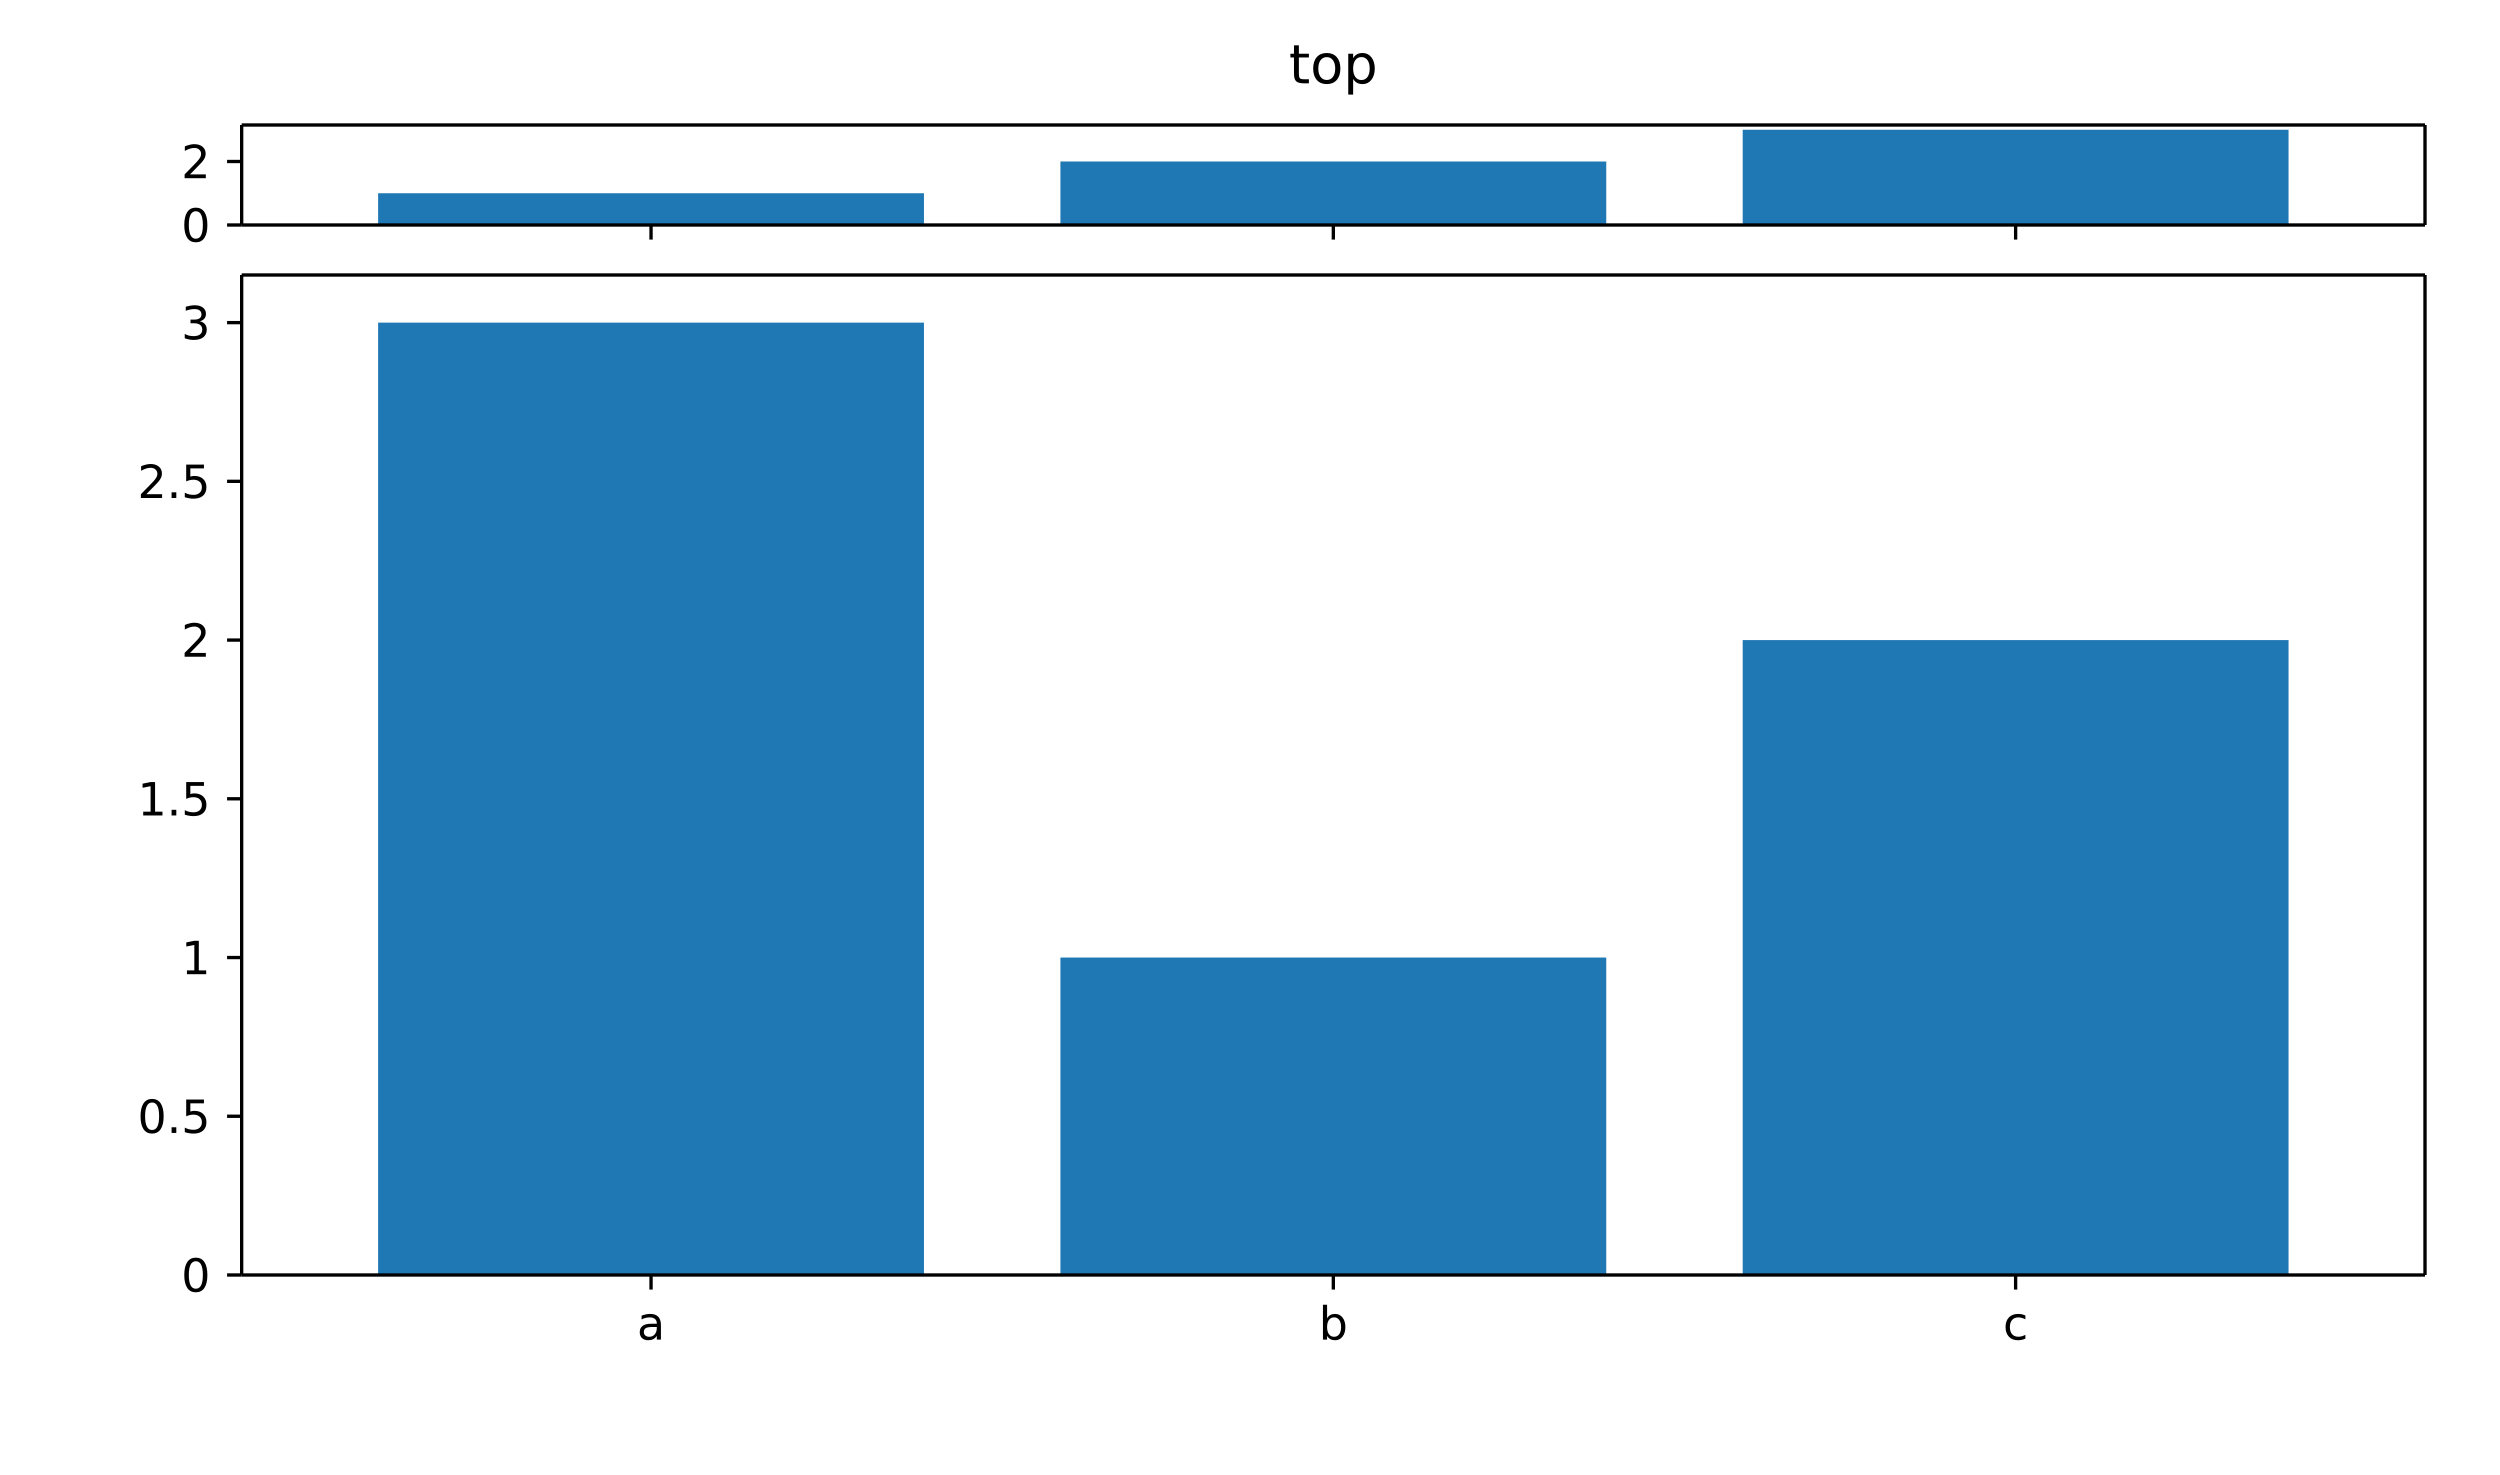
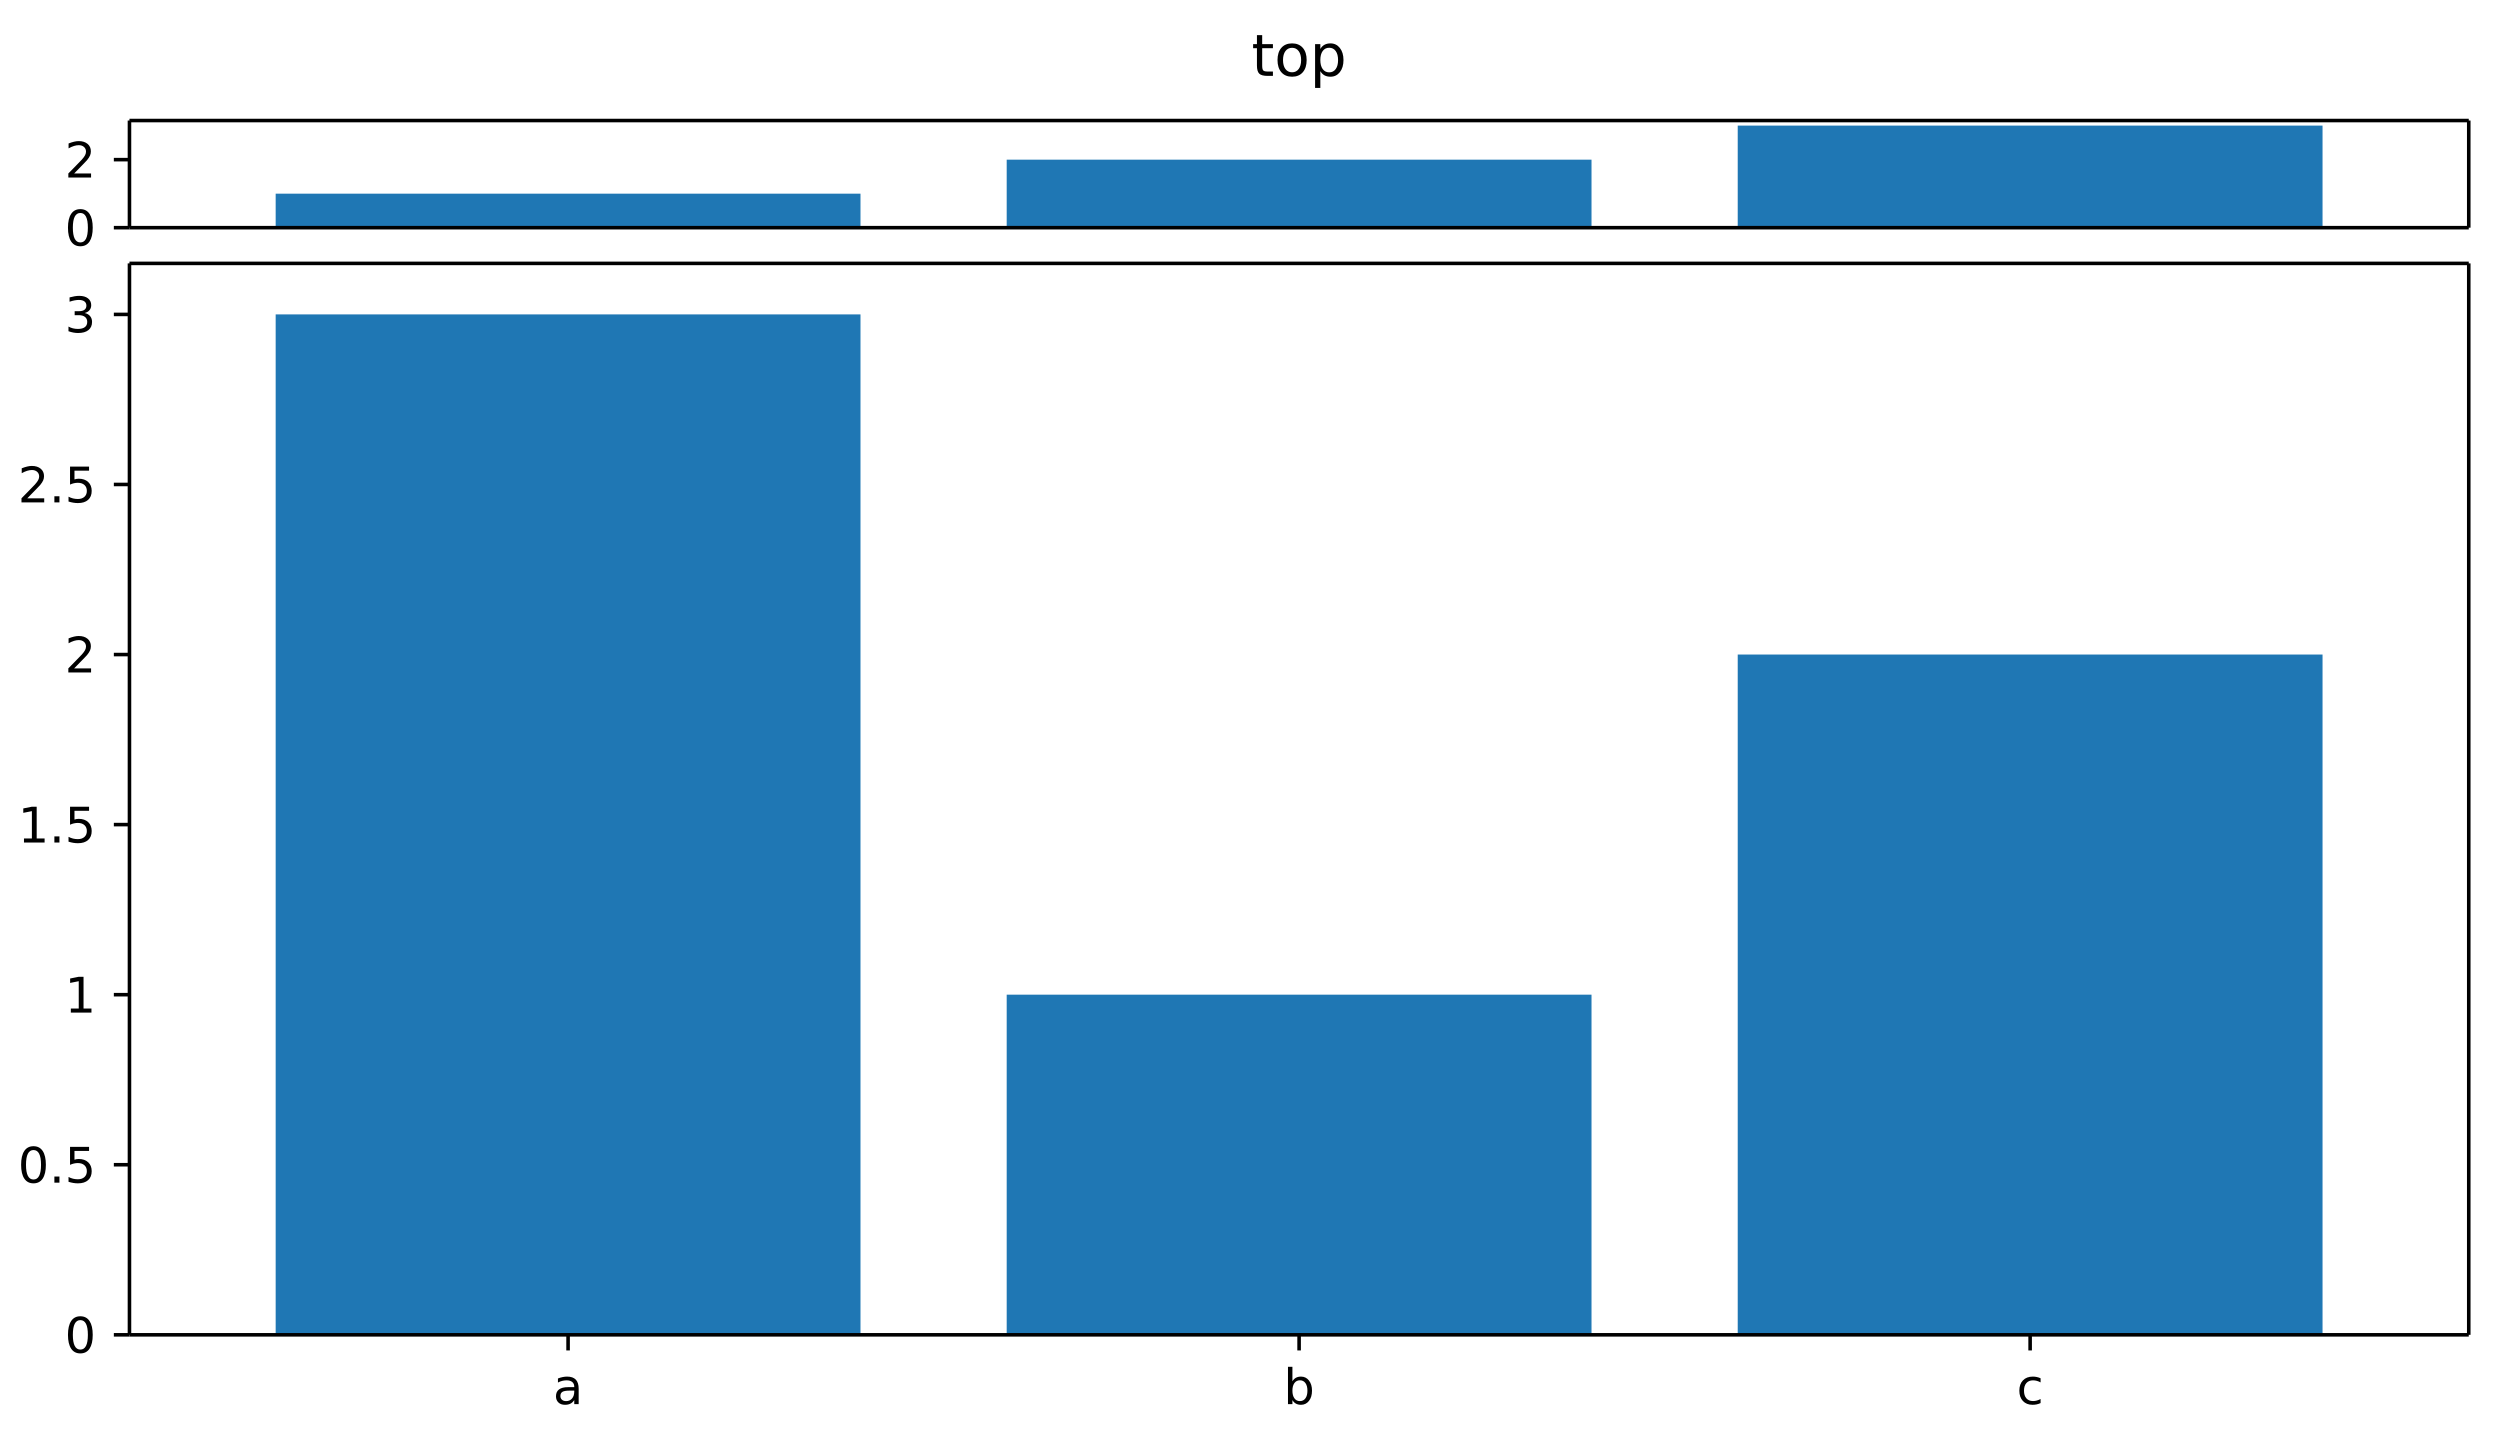
- <svg xmlns="http://www.w3.org/2000/svg" width="600" height="354" viewBox="0 0 600 354" font-family="DejaVu Sans, Bitstream Vera Sans, Verdana, Arial, sans-serif" font-size="11" style="background:#fff" data-plotlet-version="0.4.1" data-plotlet-schema="2" data-plotlet-kind="layout">
-   <g transform="translate(58.00,30.00)" data-plotlet-kind="panel" data-plotlet-title="top" data-plotlet-xscale="category" data-plotlet-yscale="linear" data-plotlet-ylim="0,3.15" data-plotlet-panel-bbox="0,0,600,60" data-plotlet-data-area="58,30,524,24">
-     <g class="plotlet-artist" data-plotlet-type="bar" data-plotlet-index="0" data-plotlet-color="#1f77b4" data-plotlet-n="3" data-plotlet-y-min="1" data-plotlet-y-max="3">
-       <rect x="32.75" y="16.38" width="131.00" height="7.62" fill="#1f77b4" />
-       <rect x="196.50" y="8.76" width="131.00" height="15.24" fill="#1f77b4" />
-       <rect x="360.25" y="1.14" width="131.00" height="22.86" fill="#1f77b4" />
-     </g>
+ <svg xmlns="http://www.w3.org/2000/svg" width="560" height="321" viewBox="0 0 560 321" font-family="DejaVu Sans, Bitstream Vera Sans, Verdana, Arial, sans-serif" font-size="11" style="background:#fff" data-plotlet-version="0.4.3" data-plotlet-schema="2" data-plotlet-kind="layout">
+   <g transform="translate(29.00,27.00)" data-plotlet-kind="panel" data-plotlet-title="top" data-plotlet-xscale="category" data-plotlet-yscale="linear" data-plotlet-ylim="0,3.15" data-plotlet-panel-bbox="0,0,560,55" data-plotlet-data-area="29,27,524,24">
+     <svg x="0" y="0" width="524" height="24.0" overflow="hidden">
+       <g class="plotlet-artist" data-plotlet-type="bar" data-plotlet-index="0" data-plotlet-color="#1f77b4" data-plotlet-n="3" data-plotlet-y-min="1" data-plotlet-y-max="3">
+         <rect x="32.75" y="16.38" width="131.00" height="7.62" fill="#1f77b4" />
+         <rect x="196.50" y="8.76" width="131.00" height="15.24" fill="#1f77b4" />
+         <rect x="360.25" y="1.14" width="131.00" height="22.86" fill="#1f77b4" />
+       </g>
+     </svg>
    <line x1="0" y1="0" x2="524" y2="0" stroke="#000000" stroke-width="0.8" />
    <line x1="0" y1="24.0" x2="524" y2="24.0" stroke="#000000" stroke-width="0.8" />
    <line x1="0" y1="0" x2="0" y2="24.0" stroke="#000000" stroke-width="0.8" />
    <line x1="524" y1="0" x2="524" y2="24.0" stroke="#000000" stroke-width="0.8" />
-     <line x1="98.25" x2="98.25" y1="24.0" y2="27.5" stroke="#000000" stroke-width="0.8" />
-     <line x1="262.00" x2="262.00" y1="24.0" y2="27.5" stroke="#000000" stroke-width="0.8" />
-     <line x1="425.75" x2="425.75" y1="24.0" y2="27.5" stroke="#000000" stroke-width="0.8" />
    <line x1="0" x2="-3.5" y1="24.00" y2="24.00" stroke="#000000" stroke-width="0.8" />
-     <path d="M-11.002 20.695Q-11.84 20.695 -12.261 21.52Q-12.683 22.344 -12.683 23.999Q-12.683 25.647 -12.261 26.472Q-11.84 27.296 -11.002 27.296Q-10.159 27.296 -9.737 26.472Q-9.315 25.647 -9.315 23.999Q-9.315 22.344 -9.737 21.52Q-10.159 20.695 -11.002 20.695ZM-11.002 19.836Q-9.654 19.836 -8.942 20.902Q-8.23 21.968 -8.23 23.999Q-8.23 26.023 -8.942 27.09Q-9.654 28.156 -11.002 28.156Q-12.35 28.156 -13.062 27.09Q-13.773 26.023 -13.773 23.999Q-13.773 21.968 -13.062 20.902Q-12.35 19.836 -11.002 19.836Z" fill="#000" />
+     <path d="M-11.002 20.705Q-11.84 20.705 -12.261 21.529Q-12.683 22.354 -12.683 24.008Q-12.683 25.657 -12.261 26.481Q-11.84 27.306 -11.002 27.306Q-10.159 27.306 -9.737 26.481Q-9.315 25.657 -9.315 24.008Q-9.315 22.354 -9.737 21.529Q-10.159 20.705 -11.002 20.705ZM-11.002 19.845Q-9.654 19.845 -8.942 20.912Q-8.23 21.978 -8.23 24.008Q-8.23 26.033 -8.942 27.099Q-9.654 28.165 -11.002 28.165Q-12.35 28.165 -13.062 27.099Q-13.773 26.033 -13.773 24.008Q-13.773 21.978 -13.062 20.912Q-12.35 19.845 -11.002 19.845Z" fill="#000" />
    <line x1="0" x2="-3.5" y1="8.76" y2="8.76" stroke="#000000" stroke-width="0.8" />
-     <path d="M-12.388 11.849H-8.601V12.762H-13.693V11.849Q-13.075 11.21 -12.009 10.133Q-10.943 9.056 -10.669 8.744Q-10.148 8.159 -9.941 7.753Q-9.734 7.348 -9.734 6.956Q-9.734 6.317 -10.183 5.914Q-10.631 5.511 -11.351 5.511Q-11.861 5.511 -12.428 5.688Q-12.995 5.865 -13.639 6.225V5.13Q-12.984 4.866 -12.415 4.732Q-11.845 4.598 -11.373 4.598Q-10.126 4.598 -9.385 5.221Q-8.644 5.844 -8.644 6.886Q-8.644 7.38 -8.829 7.823Q-9.015 8.266 -9.503 8.868Q-9.638 9.024 -10.357 9.768Q-11.077 10.511 -12.388 11.849Z" fill="#000" />
+     <path d="M-12.388 11.858H-8.601V12.771H-13.693V11.858Q-13.075 11.219 -12.009 10.142Q-10.943 9.065 -10.669 8.754Q-10.148 8.168 -9.941 7.763Q-9.734 7.357 -9.734 6.965Q-9.734 6.326 -10.183 5.923Q-10.631 5.52 -11.351 5.52Q-11.861 5.52 -12.428 5.698Q-12.995 5.875 -13.639 6.235V5.139Q-12.984 4.876 -12.415 4.742Q-11.845 4.607 -11.373 4.607Q-10.126 4.607 -9.385 5.23Q-8.644 5.853 -8.644 6.895Q-8.644 7.39 -8.829 7.833Q-9.015 8.276 -9.503 8.877Q-9.638 9.033 -10.357 9.777Q-11.077 10.521 -12.388 11.858Z" fill="#000" />
    <path d="M253.729 -19.128V-17.109H256.135V-16.202H253.729V-12.342Q253.729 -11.473 253.967 -11.225Q254.205 -10.978 254.935 -10.978H256.135V-10.0H254.935Q253.583 -10.0 253.069 -10.505Q252.555 -11.009 252.555 -12.342V-16.202H251.698V-17.109H252.555V-19.128ZM260.426 -16.291Q259.486 -16.291 258.94 -15.557Q258.395 -14.824 258.395 -13.548Q258.395 -12.272 258.937 -11.539Q259.48 -10.806 260.426 -10.806Q261.359 -10.806 261.905 -11.542Q262.451 -12.279 262.451 -13.548Q262.451 -14.812 261.905 -15.551Q261.359 -16.291 260.426 -16.291ZM260.426 -17.281Q261.949 -17.281 262.819 -16.291Q263.688 -15.3 263.688 -13.548Q263.688 -11.803 262.819 -10.809Q261.949 -9.816 260.426 -9.816Q258.896 -9.816 258.03 -10.809Q257.163 -11.803 257.163 -13.548Q257.163 -15.3 258.03 -16.291Q258.896 -17.281 260.426 -17.281ZM266.754 -11.066V-7.296H265.58V-17.109H266.754V-16.03Q267.123 -16.665 267.684 -16.973Q268.246 -17.281 269.027 -17.281Q270.322 -17.281 271.131 -16.252Q271.94 -15.224 271.94 -13.548Q271.94 -11.873 271.131 -10.844Q270.322 -9.816 269.027 -9.816Q268.246 -9.816 267.684 -10.124Q267.123 -10.432 266.754 -11.066ZM270.728 -13.548Q270.728 -14.837 270.198 -15.57Q269.668 -16.303 268.741 -16.303Q267.814 -16.303 267.284 -15.57Q266.754 -14.837 266.754 -13.548Q266.754 -12.26 267.284 -11.527Q267.814 -10.793 268.741 -10.793Q269.668 -10.793 270.198 -11.527Q270.728 -12.26 270.728 -13.548Z" fill="#000" />
  </g>
-   <g transform="translate(58.00,66.00)" data-plotlet-kind="panel" data-plotlet-title="main" data-plotlet-xscale="category" data-plotlet-yscale="linear" data-plotlet-ylim="0,3.15" data-plotlet-panel-bbox="0,60,600,294" data-plotlet-data-area="58,6,524,240">
-     <g class="plotlet-artist" data-plotlet-type="bar" data-plotlet-index="0" data-plotlet-color="#1f77b4" data-plotlet-n="3" data-plotlet-y-min="1" data-plotlet-y-max="3">
-       <rect x="32.75" y="11.43" width="131.00" height="228.57" fill="#1f77b4" />
-       <rect x="196.50" y="163.81" width="131.00" height="76.19" fill="#1f77b4" />
-       <rect x="360.25" y="87.62" width="131.00" height="152.38" fill="#1f77b4" />
-     </g>
+   <g transform="translate(29.00,59.00)" data-plotlet-kind="panel" data-plotlet-title="main" data-plotlet-xscale="category" data-plotlet-yscale="linear" data-plotlet-ylim="0,3.15" data-plotlet-panel-bbox="0,55,560,266" data-plotlet-data-area="29,4,524,240">
+     <svg x="0" y="0" width="524" height="240.0" overflow="hidden">
+       <g class="plotlet-artist" data-plotlet-type="bar" data-plotlet-index="0" data-plotlet-color="#1f77b4" data-plotlet-n="3" data-plotlet-y-min="1" data-plotlet-y-max="3">
+         <rect x="32.75" y="11.43" width="131.00" height="228.57" fill="#1f77b4" />
+         <rect x="196.50" y="163.81" width="131.00" height="76.19" fill="#1f77b4" />
+         <rect x="360.25" y="87.62" width="131.00" height="152.38" fill="#1f77b4" />
+       </g>
+     </svg>
    <line x1="0" y1="0" x2="524" y2="0" stroke="#000000" stroke-width="0.8" />
    <line x1="0" y1="240.0" x2="524" y2="240.0" stroke="#000000" stroke-width="0.8" />
    <line x1="0" y1="0" x2="0" y2="240.0" stroke="#000000" stroke-width="0.8" />
    <line x1="524" y1="0" x2="524" y2="240.0" stroke="#000000" stroke-width="0.8" />
    <line x1="98.25" x2="98.25" y1="240.0" y2="243.5" stroke="#000000" stroke-width="0.8" />
-     <path d="M98.65 252.476Q97.452 252.476 96.99 252.75Q96.529 253.024 96.529 253.685Q96.529 254.211 96.875 254.52Q97.221 254.829 97.818 254.829Q98.639 254.829 99.136 254.246Q99.633 253.663 99.633 252.696V252.476ZM100.621 252.068V255.5H99.633V254.587Q99.295 255.135 98.79 255.395Q98.285 255.656 97.554 255.656Q96.631 255.656 96.085 255.137Q95.54 254.619 95.54 253.749Q95.54 252.734 96.22 252.218Q96.899 251.703 98.247 251.703H99.633V251.606Q99.633 250.924 99.185 250.551Q98.736 250.177 97.925 250.177Q97.409 250.177 96.921 250.301Q96.432 250.424 95.981 250.671V249.758Q96.523 249.549 97.033 249.444Q97.544 249.339 98.027 249.339Q99.332 249.339 99.977 250.016Q100.621 250.693 100.621 252.068Z" fill="#000" />
+     <path d="M98.65 252.495Q97.452 252.495 96.99 252.769Q96.529 253.043 96.529 253.704Q96.529 254.23 96.875 254.539Q97.221 254.848 97.818 254.848Q98.639 254.848 99.136 254.265Q99.633 253.682 99.633 252.715V252.495ZM100.621 252.087V255.519H99.633V254.606Q99.295 255.154 98.79 255.414Q98.285 255.675 97.554 255.675Q96.631 255.675 96.085 255.156Q95.54 254.638 95.54 253.768Q95.54 252.753 96.22 252.237Q96.899 251.722 98.247 251.722H99.633V251.625Q99.633 250.943 99.185 250.57Q98.736 250.196 97.925 250.196Q97.409 250.196 96.921 250.32Q96.432 250.443 95.981 250.69V249.777Q96.523 249.568 97.033 249.463Q97.544 249.358 98.027 249.358Q99.332 249.358 99.977 250.035Q100.621 250.712 100.621 252.087Z" fill="#000" />
    <line x1="262.00" x2="262.00" y1="240.0" y2="243.5" stroke="#000000" stroke-width="0.8" />
-     <path d="M263.864 252.498Q263.864 251.407 263.415 250.787Q262.967 250.167 262.183 250.167Q261.398 250.167 260.95 250.787Q260.501 251.407 260.501 252.498Q260.501 253.588 260.95 254.208Q261.398 254.829 262.183 254.829Q262.967 254.829 263.415 254.208Q263.864 253.588 263.864 252.498ZM260.501 250.397Q260.813 249.86 261.288 249.6Q261.764 249.339 262.424 249.339Q263.52 249.339 264.205 250.209Q264.89 251.08 264.89 252.498Q264.89 253.916 264.205 254.786Q263.52 255.656 262.424 255.656Q261.764 255.656 261.288 255.395Q260.813 255.135 260.501 254.598V255.5H259.508V247.143H260.501Z" fill="#000" />
+     <path d="M263.864 252.517Q263.864 251.426 263.415 250.806Q262.967 250.186 262.183 250.186Q261.398 250.186 260.95 250.806Q260.501 251.426 260.501 252.517Q260.501 253.607 260.95 254.227Q261.398 254.848 262.183 254.848Q262.967 254.848 263.415 254.227Q263.864 253.607 263.864 252.517ZM260.501 250.417Q260.813 249.879 261.288 249.619Q261.764 249.358 262.424 249.358Q263.52 249.358 264.205 250.229Q264.89 251.099 264.89 252.517Q264.89 253.935 264.205 254.805Q263.52 255.675 262.424 255.675Q261.764 255.675 261.288 255.414Q260.813 255.154 260.501 254.617V255.519H259.508V247.162H260.501Z" fill="#000" />
    <line x1="425.75" x2="425.75" y1="240.0" y2="243.5" stroke="#000000" stroke-width="0.8" />
-     <path d="M428.092 249.715V250.639Q427.673 250.408 427.251 250.293Q426.83 250.177 426.4 250.177Q425.438 250.177 424.907 250.787Q424.375 251.396 424.375 252.498Q424.375 253.599 424.907 254.208Q425.438 254.818 426.4 254.818Q426.83 254.818 427.251 254.702Q427.673 254.587 428.092 254.356V255.269Q427.678 255.462 427.235 255.559Q426.792 255.656 426.292 255.656Q424.934 255.656 424.133 254.802Q423.333 253.948 423.333 252.498Q423.333 251.026 424.141 250.183Q424.95 249.339 426.357 249.339Q426.813 249.339 427.249 249.433Q427.684 249.527 428.092 249.715Z" fill="#000" />
+     <path d="M428.092 249.734V250.658Q427.673 250.427 427.251 250.312Q426.83 250.196 426.4 250.196Q425.438 250.196 424.907 250.806Q424.375 251.416 424.375 252.517Q424.375 253.618 424.907 254.227Q425.438 254.837 426.4 254.837Q426.83 254.837 427.251 254.721Q427.673 254.606 428.092 254.375V255.288Q427.678 255.481 427.235 255.578Q426.792 255.675 426.292 255.675Q424.934 255.675 424.133 254.821Q423.333 253.967 423.333 252.517Q423.333 251.045 424.141 250.202Q424.95 249.358 426.357 249.358Q426.813 249.358 427.249 249.452Q427.684 249.546 428.092 249.734Z" fill="#000" />
    <line x1="0" x2="-3.5" y1="240.00" y2="240.00" stroke="#000000" stroke-width="0.8" />
-     <path d="M-11.002 236.695Q-11.84 236.695 -12.261 237.52Q-12.683 238.344 -12.683 239.999Q-12.683 241.647 -12.261 242.472Q-11.84 243.296 -11.002 243.296Q-10.159 243.296 -9.737 242.472Q-9.315 241.647 -9.315 239.999Q-9.315 238.344 -9.737 237.52Q-10.159 236.695 -11.002 236.695ZM-11.002 235.836Q-9.654 235.836 -8.942 236.902Q-8.23 237.968 -8.23 239.999Q-8.23 242.023 -8.942 243.09Q-9.654 244.156 -11.002 244.156Q-12.35 244.156 -13.062 243.09Q-13.773 242.023 -13.773 239.999Q-13.773 237.968 -13.062 236.902Q-12.35 235.836 -11.002 235.836Z" fill="#000" />
+     <path d="M-11.002 236.705Q-11.84 236.705 -12.261 237.529Q-12.683 238.354 -12.683 240.008Q-12.683 241.657 -12.261 242.481Q-11.84 243.306 -11.002 243.306Q-10.159 243.306 -9.737 242.481Q-9.315 241.657 -9.315 240.008Q-9.315 238.354 -9.737 237.529Q-10.159 236.705 -11.002 236.705ZM-11.002 235.845Q-9.654 235.845 -8.942 236.912Q-8.23 237.978 -8.23 240.008Q-8.23 242.033 -8.942 243.099Q-9.654 244.165 -11.002 244.165Q-12.35 244.165 -13.062 243.099Q-13.773 242.033 -13.773 240.008Q-13.773 237.978 -13.062 236.912Q-12.35 235.845 -11.002 235.845Z" fill="#000" />
    <line x1="0" x2="-3.5" y1="201.90" y2="201.90" stroke="#000000" stroke-width="0.8" />
-     <path d="M-21.497 198.6Q-22.335 198.6 -22.757 199.425Q-23.178 200.249 -23.178 201.903Q-23.178 203.552 -22.757 204.377Q-22.335 205.201 -21.497 205.201Q-20.654 205.201 -20.232 204.377Q-19.811 203.552 -19.811 201.903Q-19.811 200.249 -20.232 199.425Q-20.654 198.6 -21.497 198.6ZM-21.497 197.741Q-20.149 197.741 -19.437 198.807Q-18.726 199.873 -18.726 201.903Q-18.726 203.928 -19.437 204.994Q-20.149 206.061 -21.497 206.061Q-22.845 206.061 -23.557 204.994Q-24.269 203.928 -24.269 201.903Q-24.269 199.873 -23.557 198.807Q-22.845 197.741 -21.497 197.741ZM-16.819 204.541H-15.686V205.905H-16.819ZM-13.312 197.886H-9.052V198.799H-12.318V200.765Q-12.082 200.684 -11.845 200.644Q-11.609 200.603 -11.373 200.603Q-10.03 200.603 -9.246 201.339Q-8.461 202.075 -8.461 203.332Q-8.461 204.626 -9.267 205.343Q-10.073 206.061 -11.539 206.061Q-12.044 206.061 -12.568 205.975Q-13.091 205.889 -13.65 205.717V204.626Q-13.167 204.89 -12.651 205.019Q-12.135 205.147 -11.561 205.147Q-10.631 205.147 -10.089 204.659Q-9.546 204.17 -9.546 203.332Q-9.546 202.494 -10.089 202.005Q-10.631 201.517 -11.561 201.517Q-11.996 201.517 -12.428 201.613Q-12.86 201.71 -13.312 201.914Z" fill="#000" />
+     <path d="M-21.497 198.61Q-22.335 198.61 -22.757 199.434Q-23.178 200.259 -23.178 201.913Q-23.178 203.562 -22.757 204.386Q-22.335 205.211 -21.497 205.211Q-20.654 205.211 -20.232 204.386Q-19.811 203.562 -19.811 201.913Q-19.811 200.259 -20.232 199.434Q-20.654 198.61 -21.497 198.61ZM-21.497 197.75Q-20.149 197.75 -19.437 198.816Q-18.726 199.883 -18.726 201.913Q-18.726 203.938 -19.437 205.004Q-20.149 206.07 -21.497 206.07Q-22.845 206.07 -23.557 205.004Q-24.269 203.938 -24.269 201.913Q-24.269 199.883 -23.557 198.816Q-22.845 197.75 -21.497 197.75ZM-16.819 204.55H-15.686V205.914H-16.819ZM-13.312 197.895H-9.052V198.808H-12.318V200.774Q-12.082 200.694 -11.845 200.653Q-11.609 200.613 -11.373 200.613Q-10.03 200.613 -9.246 201.349Q-8.461 202.085 -8.461 203.342Q-8.461 204.636 -9.267 205.353Q-10.073 206.07 -11.539 206.07Q-12.044 206.07 -12.568 205.984Q-13.091 205.898 -13.65 205.726V204.636Q-13.167 204.899 -12.651 205.028Q-12.135 205.157 -11.561 205.157Q-10.631 205.157 -10.089 204.668Q-9.546 204.179 -9.546 203.342Q-9.546 202.504 -10.089 202.015Q-10.631 201.526 -11.561 201.526Q-11.996 201.526 -12.428 201.623Q-12.86 201.719 -13.312 201.924Z" fill="#000" />
    <line x1="0" x2="-3.5" y1="163.81" y2="163.81" stroke="#000000" stroke-width="0.8" />
-     <path d="M-13.134 166.896H-11.362V160.779L-13.29 161.165V160.177L-11.373 159.79H-10.288V166.896H-8.515V167.81H-13.134Z" fill="#000" />
+     <path d="M-13.134 166.906H-11.362V160.788L-13.29 161.175V160.187L-11.373 159.8H-10.288V166.906H-8.515V167.819H-13.134Z" fill="#000" />
    <line x1="0" x2="-3.5" y1="125.71" y2="125.71" stroke="#000000" stroke-width="0.8" />
-     <path d="M-23.629 128.801H-21.857V122.684L-23.785 123.07V122.082L-21.868 121.695H-20.783V128.801H-19.01V129.714H-23.629ZM-16.819 128.35H-15.686V129.714H-16.819ZM-13.312 121.695H-9.052V122.608H-12.318V124.574Q-12.082 124.494 -11.845 124.453Q-11.609 124.413 -11.373 124.413Q-10.03 124.413 -9.246 125.149Q-8.461 125.885 -8.461 127.142Q-8.461 128.436 -9.267 129.153Q-10.073 129.87 -11.539 129.87Q-12.044 129.87 -12.568 129.784Q-13.091 129.698 -13.65 129.526V128.436Q-13.167 128.699 -12.651 128.828Q-12.135 128.957 -11.561 128.957Q-10.631 128.957 -10.089 128.468Q-9.546 127.979 -9.546 127.142Q-9.546 126.304 -10.089 125.815Q-10.631 125.326 -11.561 125.326Q-11.996 125.326 -12.428 125.423Q-12.86 125.519 -13.312 125.724Z" fill="#000" />
+     <path d="M-23.629 128.811H-21.857V122.693L-23.785 123.08V122.091L-21.868 121.705H-20.783V128.811H-19.01V129.724H-23.629ZM-16.819 128.36H-15.686V129.724H-16.819ZM-13.312 121.705H-9.052V122.618H-12.318V124.584Q-12.082 124.503 -11.845 124.463Q-11.609 124.423 -11.373 124.423Q-10.03 124.423 -9.246 125.158Q-8.461 125.894 -8.461 127.151Q-8.461 128.445 -9.267 129.163Q-10.073 129.88 -11.539 129.88Q-12.044 129.88 -12.568 129.794Q-13.091 129.708 -13.65 129.536V128.445Q-13.167 128.709 -12.651 128.838Q-12.135 128.966 -11.561 128.966Q-10.631 128.966 -10.089 128.478Q-9.546 127.989 -9.546 127.151Q-9.546 126.313 -10.089 125.824Q-10.631 125.336 -11.561 125.336Q-11.996 125.336 -12.428 125.432Q-12.86 125.529 -13.312 125.733Z" fill="#000" />
    <line x1="0" x2="-3.5" y1="87.62" y2="87.62" stroke="#000000" stroke-width="0.8" />
-     <path d="M-12.388 90.706H-8.601V91.619H-13.693V90.706Q-13.075 90.067 -12.009 88.99Q-10.943 87.913 -10.669 87.601Q-10.148 87.016 -9.941 86.611Q-9.734 86.205 -9.734 85.813Q-9.734 85.174 -10.183 84.771Q-10.631 84.368 -11.351 84.368Q-11.861 84.368 -12.428 84.545Q-12.995 84.723 -13.639 85.082V83.987Q-12.984 83.724 -12.415 83.589Q-11.845 83.455 -11.373 83.455Q-10.126 83.455 -9.385 84.078Q-8.644 84.701 -8.644 85.743Q-8.644 86.237 -8.829 86.68Q-9.015 87.123 -9.503 87.725Q-9.638 87.881 -10.357 88.625Q-11.077 89.369 -12.388 90.706Z" fill="#000" />
+     <path d="M-12.388 90.715H-8.601V91.629H-13.693V90.715Q-13.075 90.076 -12.009 88.999Q-10.943 87.923 -10.669 87.611Q-10.148 87.026 -9.941 86.62Q-9.734 86.215 -9.734 85.822Q-9.734 85.183 -10.183 84.78Q-10.631 84.378 -11.351 84.378Q-11.861 84.378 -12.428 84.555Q-12.995 84.732 -13.639 85.092V83.996Q-12.984 83.733 -12.415 83.599Q-11.845 83.465 -11.373 83.465Q-10.126 83.465 -9.385 84.088Q-8.644 84.711 -8.644 85.753Q-8.644 86.247 -8.829 86.69Q-9.015 87.133 -9.503 87.735Q-9.638 87.89 -10.357 88.634Q-11.077 89.378 -12.388 90.715Z" fill="#000" />
    <line x1="0" x2="-3.5" y1="49.52" y2="49.52" stroke="#000000" stroke-width="0.8" />
-     <path d="M-22.883 52.611H-19.096V53.524H-24.188V52.611Q-23.57 51.972 -22.504 50.895Q-21.438 49.818 -21.164 49.506Q-20.643 48.921 -20.436 48.515Q-20.229 48.11 -20.229 47.718Q-20.229 47.078 -20.678 46.676Q-21.126 46.273 -21.846 46.273Q-22.356 46.273 -22.923 46.45Q-23.49 46.627 -24.134 46.987V45.891Q-23.479 45.628 -22.91 45.494Q-22.34 45.36 -21.868 45.36Q-20.622 45.36 -19.88 45.983Q-19.139 46.606 -19.139 47.648Q-19.139 48.142 -19.324 48.585Q-19.51 49.028 -19.999 49.63Q-20.133 49.786 -20.853 50.529Q-21.572 51.273 -22.883 52.611ZM-16.819 52.16H-15.686V53.524H-16.819ZM-13.312 45.505H-9.052V46.418H-12.318V48.384Q-12.082 48.303 -11.845 48.263Q-11.609 48.223 -11.373 48.223Q-10.03 48.223 -9.246 48.958Q-8.461 49.694 -8.461 50.951Q-8.461 52.245 -9.267 52.963Q-10.073 53.68 -11.539 53.68Q-12.044 53.68 -12.568 53.594Q-13.091 53.508 -13.65 53.336V52.245Q-13.167 52.509 -12.651 52.638Q-12.135 52.766 -11.561 52.766Q-10.631 52.766 -10.089 52.278Q-9.546 51.789 -9.546 50.951Q-9.546 50.113 -10.089 49.624Q-10.631 49.136 -11.561 49.136Q-11.996 49.136 -12.428 49.232Q-12.86 49.329 -13.312 49.533Z" fill="#000" />
+     <path d="M-22.883 52.62H-19.096V53.533H-24.188V52.62Q-23.57 51.981 -22.504 50.904Q-21.438 49.827 -21.164 49.516Q-20.643 48.93 -20.436 48.525Q-20.229 48.119 -20.229 47.727Q-20.229 47.088 -20.678 46.685Q-21.126 46.282 -21.846 46.282Q-22.356 46.282 -22.923 46.46Q-23.49 46.637 -24.134 46.997V45.901Q-23.479 45.638 -22.91 45.504Q-22.34 45.369 -21.868 45.369Q-20.622 45.369 -19.88 45.992Q-19.139 46.615 -19.139 47.657Q-19.139 48.151 -19.324 48.595Q-19.51 49.038 -19.999 49.639Q-20.133 49.795 -20.853 50.539Q-21.572 51.283 -22.883 52.62ZM-16.819 52.169H-15.686V53.533H-16.819ZM-13.312 45.514H-9.052V46.427H-12.318V48.393Q-12.082 48.313 -11.845 48.272Q-11.609 48.232 -11.373 48.232Q-10.03 48.232 -9.246 48.968Q-8.461 49.704 -8.461 50.961Q-8.461 52.255 -9.267 52.972Q-10.073 53.689 -11.539 53.689Q-12.044 53.689 -12.568 53.603Q-13.091 53.517 -13.65 53.345V52.255Q-13.167 52.518 -12.651 52.647Q-12.135 52.776 -11.561 52.776Q-10.631 52.776 -10.089 52.287Q-9.546 51.798 -9.546 50.961Q-9.546 50.123 -10.089 49.634Q-10.631 49.145 -11.561 49.145Q-11.996 49.145 -12.428 49.242Q-12.86 49.339 -13.312 49.543Z" fill="#000" />
    <line x1="0" x2="-3.5" y1="11.43" y2="11.43" stroke="#000000" stroke-width="0.8" />
-     <path d="M-10.035 11.105Q-9.256 11.271 -8.819 11.798Q-8.381 12.324 -8.381 13.098Q-8.381 14.285 -9.197 14.934Q-10.014 15.584 -11.518 15.584Q-12.022 15.584 -12.557 15.485Q-13.091 15.386 -13.661 15.187V14.14Q-13.209 14.403 -12.672 14.537Q-12.135 14.671 -11.55 14.671Q-10.529 14.671 -9.995 14.268Q-9.46 13.866 -9.46 13.098Q-9.46 12.389 -9.957 11.988Q-10.454 11.588 -11.34 11.588H-12.275V10.697H-11.297Q-10.497 10.697 -10.073 10.377Q-9.648 10.057 -9.648 9.456Q-9.648 8.838 -10.086 8.508Q-10.524 8.178 -11.34 8.178Q-11.786 8.178 -12.296 8.274Q-12.807 8.371 -13.419 8.575V7.608Q-12.801 7.436 -12.261 7.35Q-11.722 7.265 -11.244 7.265Q-10.008 7.265 -9.289 7.826Q-8.569 8.387 -8.569 9.343Q-8.569 10.009 -8.95 10.468Q-9.332 10.928 -10.035 11.105Z" fill="#000" />
+     <path d="M-10.035 11.114Q-9.256 11.281 -8.819 11.807Q-8.381 12.334 -8.381 13.107Q-8.381 14.294 -9.197 14.944Q-10.014 15.594 -11.518 15.594Q-12.022 15.594 -12.557 15.494Q-13.091 15.395 -13.661 15.196V14.149Q-13.209 14.412 -12.672 14.546Q-12.135 14.681 -11.55 14.681Q-10.529 14.681 -9.995 14.278Q-9.46 13.875 -9.46 13.107Q-9.46 12.398 -9.957 11.998Q-10.454 11.598 -11.34 11.598H-12.275V10.706H-11.297Q-10.497 10.706 -10.073 10.387Q-9.648 10.067 -9.648 9.465Q-9.648 8.848 -10.086 8.517Q-10.524 8.187 -11.34 8.187Q-11.786 8.187 -12.296 8.284Q-12.807 8.38 -13.419 8.585V7.618Q-12.801 7.446 -12.261 7.36Q-11.722 7.274 -11.244 7.274Q-10.008 7.274 -9.289 7.835Q-8.569 8.397 -8.569 9.353Q-8.569 10.019 -8.95 10.478Q-9.332 10.937 -10.035 11.114Z" fill="#000" />
  </g>
</svg>
